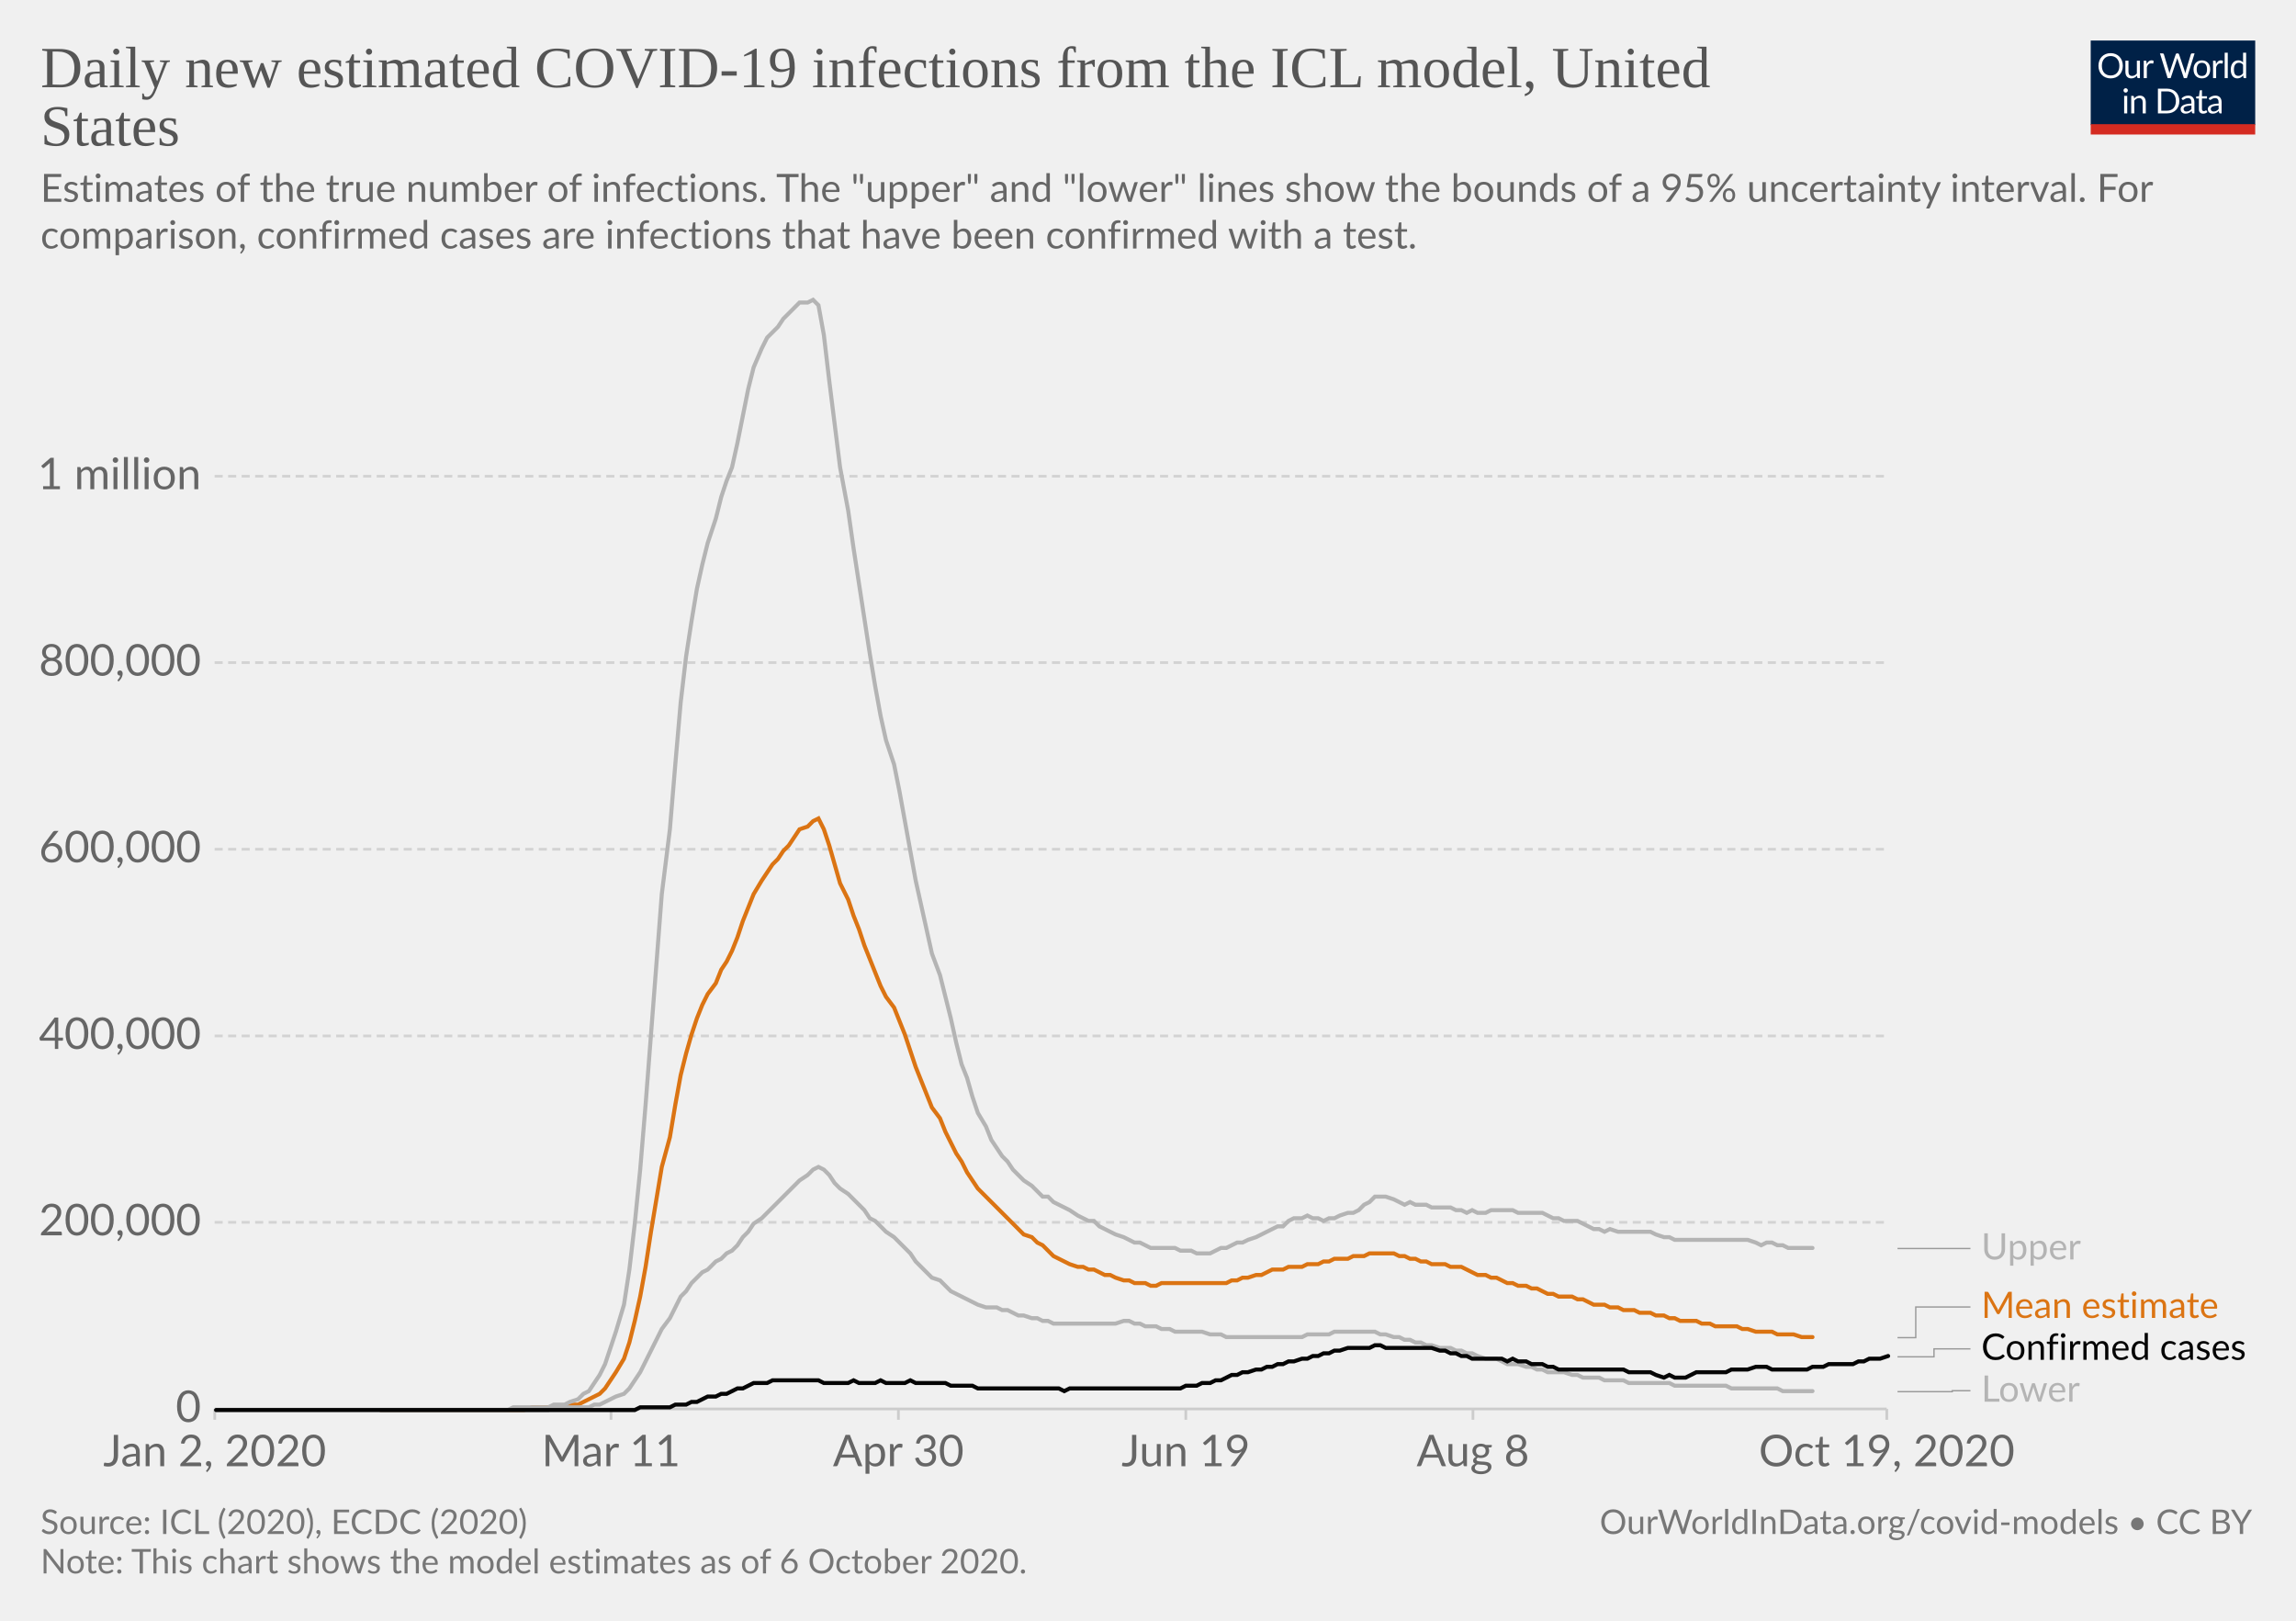
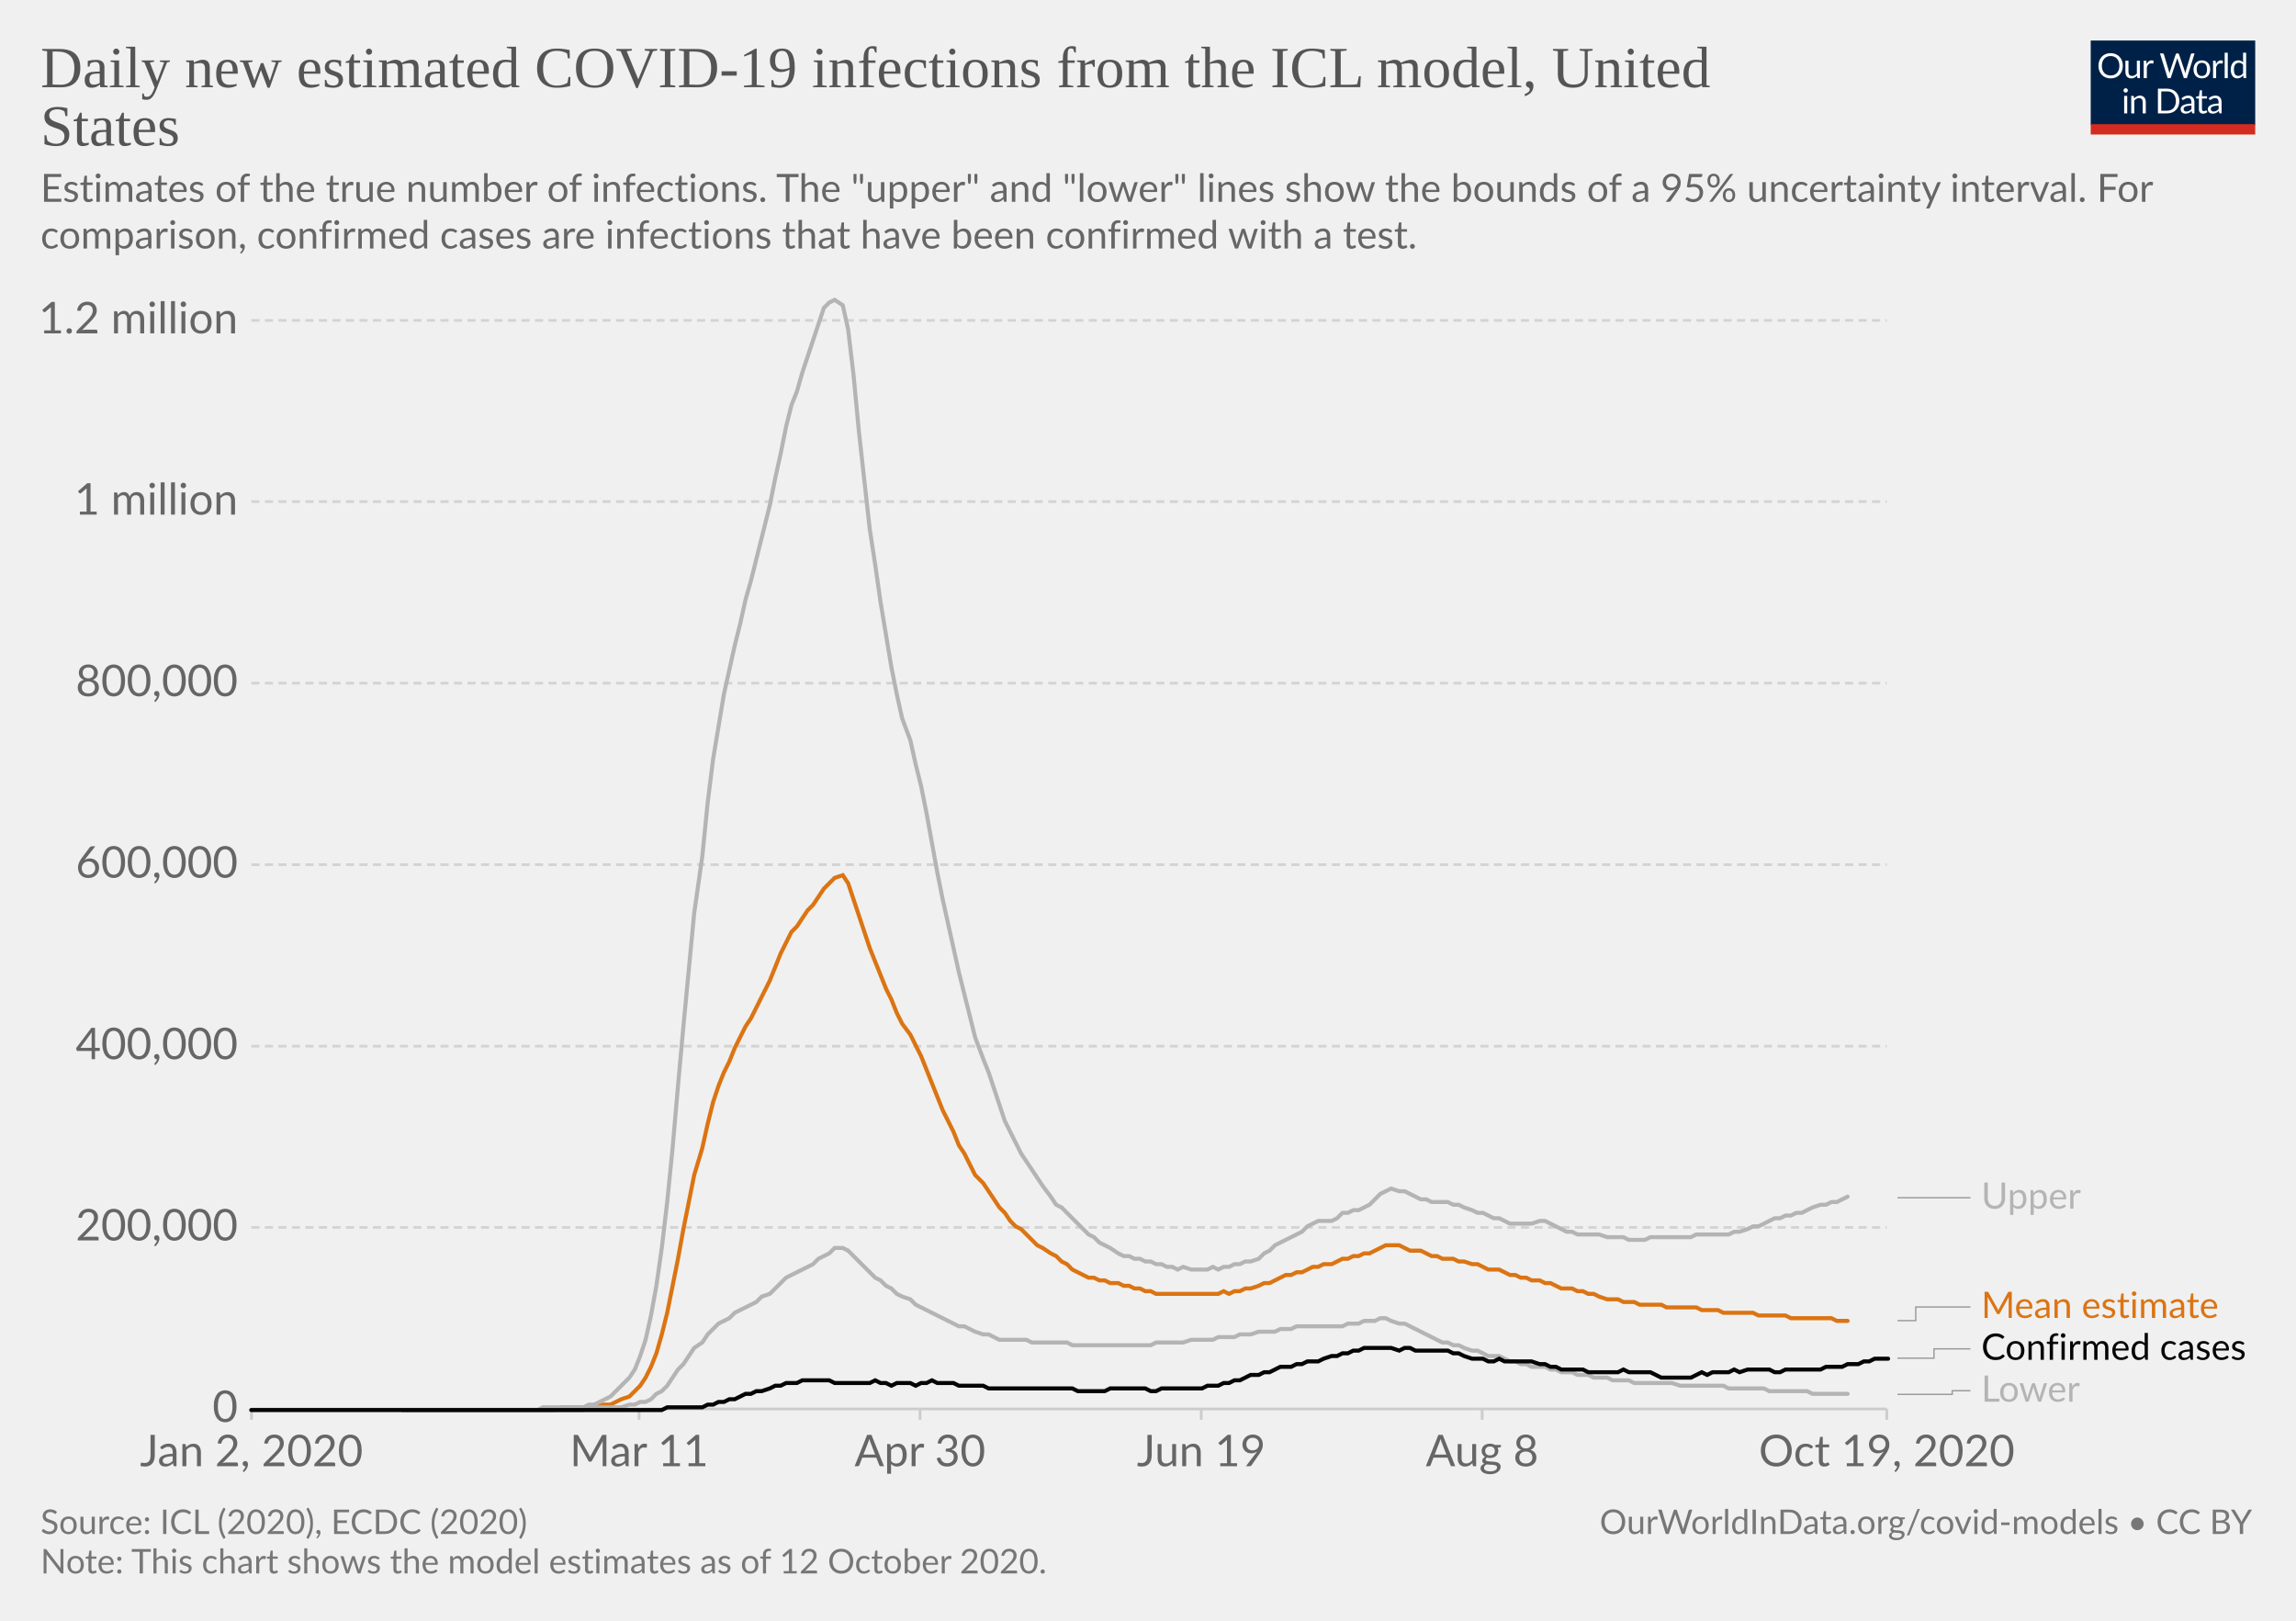
<svg xmlns="http://www.w3.org/2000/svg" version="1.1" style="background-color:#fff;-webkit-font-smoothing:antialiased" width="850" height="600" viewBox="0 0 850 600" font-family="Lato,'Helvetica Neue',Helvetica,Arial,sans-serif" font-size="18" text-rendering="optimizeLegibility">
  <g class="HeaderView">
    <g transform="matrix(.29 0 0 .29 774 15)">
      <svg width="210" height="120" viewBox="0 0 210 120" fill="none">
        <g clip-path="url(#clip0)">
          <path d="M0 0h210v107.89H0V0z" fill="#002147" />
          <path d="M40.98 32.25c0 2.36-.38 4.53-1.12 6.51a14.26 14.26 0 01-8.1 8.4c-1.9.78-4.02 1.17-6.34 1.17a16.6 16.6 0 01-6.33-1.17 14.31 14.31 0 01-8.08-8.4 18.29 18.29 0 01-1.12-6.51c0-2.36.38-4.53 1.12-6.5a14.32 14.32 0 018.07-8.44c1.92-.8 4.03-1.19 6.34-1.19 2.32 0 4.43.4 6.34 1.19 1.92.8 3.56 1.9 4.93 3.34a14.87 14.87 0 013.17 5.1 18.1 18.1 0 011.12 6.5zm-4.38 0c0-1.94-.26-3.68-.8-5.22a10.91 10.91 0 00-2.24-3.89 9.68 9.68 0 00-3.52-2.46 11.95 11.95 0 00-4.62-.86c-1.68 0-3.21.28-4.6.86a9.88 9.88 0 00-3.54 2.46 10.91 10.91 0 00-2.24 3.9c-.53 1.53-.8 3.27-.8 5.2 0 1.94.27 3.68.8 5.22a11.17 11.17 0 002.24 3.9 10.01 10.01 0 003.55 2.44c1.38.56 2.9.83 4.6.83 1.7 0 3.24-.27 4.61-.83a9.8 9.8 0 003.52-2.44 11.17 11.17 0 002.25-3.9c.53-1.54.8-3.28.8-5.21zm26.22-6.54V48H60.5c-.56 0-.9-.27-1.05-.81l-.31-2.4a12.45 12.45 0 01-3.26 2.6c-1.2.64-2.58.96-4.13.96-1.22 0-2.3-.2-3.24-.6a6.52 6.52 0 01-2.33-1.7 7.37 7.37 0 01-1.43-2.67c-.3-1.04-.46-2.2-.46-3.45V25.7h3.91v14.22c0 1.68.38 2.99 1.15 3.91.77.93 1.96 1.39 3.54 1.39 1.16 0 2.24-.27 3.23-.82a10.42 10.42 0 002.8-2.28V25.7h3.91zm8.61 4.47a9.94 9.94 0 012.6-3.56 5.64 5.64 0 013.76-1.3c.47 0 .92.05 1.34.15.44.1.83.27 1.17.49l-.3 2.92c-.09.37-.3.55-.66.55-.2 0-.5-.04-.9-.13a6.21 6.21 0 00-3.24.18c-.54.2-1.03.5-1.47.92-.42.4-.81.9-1.17 1.5-.33.58-.64 1.26-.92 2.02V48H67.7V25.71h2.25c.42 0 .72.08.88.25.16.16.27.44.33.83l.26 3.39zm61.16-13.7L122.75 48h-3.82l-7.99-24.05a21.95 21.95 0 01-.42-1.58 38.36 38.36 0 01-.44 1.58L102.05 48h-3.83L88.4 16.47h3.54c.38 0 .7.1.95.29.26.2.43.43.5.73l6.52 21.9c.1.4.2.83.28 1.28.1.46.2.94.29 1.46l.3-1.46c.12-.47.25-.9.38-1.27l7.41-21.91c.1-.25.26-.48.51-.69.27-.22.58-.33.95-.33h1.23c.38 0 .69.1.92.29.24.2.41.43.53.73l7.4 21.9a28.4 28.4 0 01.68 2.62 29.52 29.52 0 01.52-2.61l6.54-21.91c.07-.27.23-.5.48-.7.27-.21.58-.32.95-.32h3.32zm9.35 8.88c1.63 0 3.1.27 4.4.82a9.43 9.43 0 015.46 5.94c.5 1.4.74 2.98.74 4.73 0 1.76-.25 3.34-.74 4.75a9.43 9.43 0 01-5.46 5.92c-1.3.52-2.77.79-4.4.79-1.64 0-3.12-.27-4.44-.8a9.42 9.42 0 01-3.35-2.3c-.92-1-1.63-2.2-2.13-3.61-.49-1.41-.73-3-.73-4.75s.24-3.33.73-4.73c.5-1.43 1.2-2.64 2.13-3.63a9.4 9.4 0 013.35-2.31c1.32-.55 2.8-.82 4.44-.82zm0 19.89c2.2 0 3.84-.73 4.93-2.2 1.08-1.48 1.63-3.54 1.63-6.18 0-2.66-.55-4.72-1.63-6.2-1.09-1.49-2.73-2.23-4.93-2.23-1.12 0-2.09.2-2.93.57a5.7 5.7 0 00-2.06 1.65 7.5 7.5 0 00-1.24 2.67c-.26 1.04-.4 2.22-.4 3.54 0 2.64.55 4.7 1.64 6.18 1.1 1.47 2.76 2.2 4.99 2.2zm17.97-15.07a9.94 9.94 0 012.6-3.56 5.64 5.64 0 013.76-1.3c.47 0 .91.05 1.34.15.44.1.83.27 1.16.49l-.28 2.92c-.09.37-.31.55-.66.55-.2 0-.5-.04-.9-.13a6.2 6.2 0 00-3.24.18c-.54.2-1.03.5-1.47.92-.43.4-.82.9-1.17 1.5a13.1 13.1 0 00-.92 2.02V48h-3.94V25.71h2.24c.43 0 .72.08.88.25.17.16.28.44.33.83l.27 3.39zm15.04-14.59V48h-3.92V15.6h3.92zm19.55 15.43a6.22 6.22 0 00-2.38-2.05 6.7 6.7 0 00-2.86-.6c-2.07 0-3.66.75-4.77 2.23-1.12 1.48-1.68 3.6-1.68 6.33 0 1.46.13 2.7.38 3.74a7.29 7.29 0 001.1 2.56 4.35 4.35 0 001.78 1.45c.7.3 1.5.46 2.4.46 1.29 0 2.41-.3 3.36-.88a9.6 9.6 0 002.67-2.49V31.02zm3.91-15.43V48h-2.33c-.56 0-.9-.27-1.06-.81l-.35-2.71a12.13 12.13 0 01-3.25 2.77 8.28 8.28 0 01-4.23 1.06 7.31 7.31 0 01-6.14-2.9c-.73-.96-1.3-2.15-1.69-3.57a18.35 18.35 0 01.07-9.48 11.29 11.29 0 011.89-3.7 8.7 8.7 0 017.06-3.34 7.96 7.96 0 016.12 2.62V15.59h3.91zM46.61 70.71V93H42.7V70.71h3.91zm.84-7c0 .39-.08.75-.24 1.09a2.81 2.81 0 01-1.52 1.47 2.67 2.67 0 01-2.16 0 2.9 2.9 0 01-1.45-1.47 2.67 2.67 0 010-2.16c.15-.35.35-.65.6-.9.25-.27.53-.47.85-.62a2.67 2.67 0 012.16 0c.35.15.65.35.9.62.27.25.47.55.62.9.16.34.24.7.24 1.08zm7.97 10.24c.49-.54 1-1.04 1.54-1.48a9.85 9.85 0 013.66-1.84 8.96 8.96 0 015.43.35c.94.4 1.72.97 2.33 1.71a7.36 7.36 0 011.43 2.67c.32 1.04.49 2.19.49 3.45V93h-3.94V78.81c0-1.69-.4-3-1.17-3.92-.76-.93-1.93-1.4-3.5-1.4a6.6 6.6 0 00-3.25.83c-1 .56-1.92 1.31-2.77 2.27V93h-3.94V70.71h2.35c.56 0 .9.28 1.04.82l.3 2.42zm57.7 3.3c0 2.36-.37 4.5-1.11 6.44a14.3 14.3 0 01-3.17 4.98 14.1 14.1 0 01-4.93 3.2c-1.9.76-4.02 1.13-6.33 1.13H85.8V61.47h11.77c2.31 0 4.42.39 6.33 1.15a13.8 13.8 0 018.1 8.18 17.75 17.75 0 011.12 6.45zm-4.37 0c0-1.94-.26-3.67-.8-5.2a10.94 10.94 0 00-2.23-3.87 9.57 9.57 0 00-3.53-2.42 12.23 12.23 0 00-4.61-.83h-7.5v24.62h7.5c1.7 0 3.24-.28 4.61-.84a9.7 9.7 0 003.53-2.4 10.94 10.94 0 002.24-3.87c.53-1.53.8-3.26.8-5.2zm19.8 5.72c-1.8.06-3.34.2-4.62.44-1.26.22-2.3.51-3.1.88-.8.36-1.37.8-1.74 1.3-.35.5-.53 1.05-.53 1.67 0 .58.1 1.1.3 1.52a3 3 0 00.76 1.05c.34.27.73.46 1.17.6.45.11.94.17 1.45.17a7.28 7.28 0 003.5-.81 11.95 11.95 0 002.82-2.2v-4.62zm-12.65-9.11a12.73 12.73 0 013.98-2.66c1.43-.59 3-.88 4.73-.88 1.25 0 2.36.2 3.33.61a6.81 6.81 0 013.94 4.38c.33 1.04.5 2.19.5 3.43V93h-1.74a1.8 1.8 0 01-.88-.18c-.2-.13-.36-.38-.48-.74l-.44-2.12c-.59.55-1.16 1.03-1.72 1.46a9.48 9.48 0 01-3.74 1.7c-.69.15-1.46.23-2.3.23-.87 0-1.69-.12-2.45-.35a5.34 5.34 0 01-3.34-2.93 6.64 6.64 0 01-.49-2.64c0-.88.25-1.72.73-2.53a6.33 6.33 0 012.35-2.17c1.09-.63 2.5-1.15 4.25-1.54 1.75-.41 3.89-.65 6.42-.7v-1.75c0-1.73-.37-3.03-1.12-3.91-.75-.9-1.84-1.34-3.28-1.34-.97 0-1.78.12-2.44.37-.64.23-1.2.5-1.7.81l-1.23.82c-.33.23-.67.35-1 .35-.27 0-.5-.07-.69-.2a2.1 2.1 0 01-.48-.53l-.7-1.25zm27.67 19.5c-1.76 0-3.12-.5-4.07-1.48-.94-.98-1.41-2.4-1.41-4.25V74h-2.68a.9.9 0 01-.6-.2c-.16-.14-.24-.36-.24-.66v-1.56l3.65-.46.9-6.89a.9.9 0 01.29-.52.88.88 0 01.62-.22H142v7.67h6.44V74H142v13.38c0 .94.22 1.63.68 2.09.45.45 1.04.68 1.76.68a3.21 3.21 0 001.85-.53l.55-.35c.16-.12.3-.18.41-.18.2 0 .4.13.55.38l1.15 1.87a7.45 7.45 0 01-2.44 1.5c-.96.35-1.94.52-2.95.52zm19.68-10.4c-1.8.07-3.34.21-4.62.45-1.26.22-2.3.51-3.1.88-.8.36-1.37.8-1.74 1.3-.35.5-.53 1.05-.53 1.67 0 .58.1 1.1.3 1.52.18.42.44.77.76 1.05.34.27.73.46 1.17.6.45.11.94.17 1.45.17a7.3 7.3 0 003.5-.81 12.04 12.04 0 002.82-2.2v-4.62zm-12.65-9.1a12.72 12.72 0 013.99-2.66c1.42-.59 3-.88 4.72-.88 1.25 0 2.36.2 3.33.61a6.81 6.81 0 013.94 4.38c.33 1.04.5 2.19.5 3.43V93h-1.74a1.8 1.8 0 01-.88-.18c-.2-.13-.36-.38-.48-.74l-.44-2.12c-.59.55-1.16 1.03-1.72 1.46a9.48 9.48 0 01-3.74 1.7c-.69.15-1.46.23-2.3.23-.87 0-1.69-.12-2.45-.35a5.33 5.33 0 01-3.34-2.93 6.62 6.62 0 01-.49-2.64c0-.88.25-1.72.73-2.53a6.33 6.33 0 012.35-2.17c1.09-.63 2.5-1.15 4.25-1.54a31.2 31.2 0 016.42-.7v-1.75c0-1.73-.37-3.03-1.12-3.91-.75-.9-1.84-1.34-3.28-1.34-.97 0-1.78.12-2.44.37-.64.23-1.2.5-1.7.81-.46.3-.87.57-1.22.82-.34.23-.68.35-1.02.35-.26 0-.49-.07-.68-.2a1.88 1.88 0 01-.48-.53l-.7-1.25z" fill="#fff" />
          <path fill="#D42B21" d="M0 106.79h210V120H0z" />
        </g>
        <defs>
          <clipPath id="clip0">
            <path fill="#fff" d="M0 0h210v120H0z" />
          </clipPath>
        </defs>
      </svg>
    </g>
    <a href="https://ourworldindata.org/grapher/daily-new-estimated-covid-19-infections-icl-model?tab=chart&amp;stackMode=absolute&amp;region=World" target="_blank" rel="noopener" font-family="&quot;Playfair Display&quot;,Georgia,&quot;Times New Roman&quot;,serif">
      <text font-size="21.6" x="15" y="32.3" fill="#555">
        <tspan x="15" y="32.28">Daily new estimated COVID-19 infections from the ICL model, United</tspan>
        <tspan x="15" y="53.88">States</tspan>
      </text>
    </a>
    <text font-size="14.4" x="15" y="74.7" fill="#666">
      <tspan x="15" y="74.72">Estimates of the true number of infections. The "upper" and "lower" lines show the bounds of a 95% uncertainty interval. For</tspan>
      <tspan x="15" y="92">comparison, confirmed cases are infections that have been confirmed with a test.</tspan>
    </text>
  </g>
  <g class="LineChart">
    <defs>
      <clipPath id="a">
-         <path d="M69.45 0h830v863.2h-830z" />
+         <path d="M83.06 0h830v863.2h-830z" />
      </clipPath>
    </defs>
    <g class="DualAxisView">
      <g class="HorizontalAxis">
-         <path stroke="#ccc" d="M79.5 521.6v4M226.2 521.6v4M332.6 521.6v4M439 521.6v4M545.3 521.6v4M698.5 521.6v4" />
-         <text x="79.5" y="542.8" fill="#666" text-anchor="middle" font-size="16.2">Jan 2, 2020</text>
-         <text x="226.2" y="542.8" fill="#666" text-anchor="middle" font-size="16.2">Mar 11</text>
-         <text x="332.6" y="542.8" fill="#666" text-anchor="middle" font-size="16.2">Apr 30</text>
-         <text x="439" y="542.8" fill="#666" text-anchor="middle" font-size="16.2">Jun 19</text>
-         <text x="545.3" y="542.8" fill="#666" text-anchor="middle" font-size="16.2">Aug 8</text>
+         <path stroke="#ccc" d="M93.1 521.6v4M236.6 521.6v4M340.6 521.6v4M444.7 521.6v4M548.7 521.6v4M698.5 521.6v4" />
+         <text x="93.1" y="542.8" fill="#666" text-anchor="middle" font-size="16.2">Jan 2, 2020</text>
+         <text x="236.6" y="542.8" fill="#666" text-anchor="middle" font-size="16.2">Mar 11</text>
+         <text x="340.6" y="542.8" fill="#666" text-anchor="middle" font-size="16.2">Apr 30</text>
+         <text x="444.7" y="542.8" fill="#666" text-anchor="middle" font-size="16.2">Jun 19</text>
+         <text x="548.7" y="542.8" fill="#666" text-anchor="middle" font-size="16.2">Aug 8</text>
        <text x="698.5" y="542.8" fill="#666" text-anchor="middle" font-size="16.2">Oct 19, 2020</text>
      </g>
      <g class="VerticalAxis" fill="#666" dominant-baseline="middle" text-anchor="end" font-size="16.2">
-         <text x="74.45" y="521.6">0</text>
-         <text x="74.45" y="452.5">200,000</text>
-         <text x="74.45" y="383.5">400,000</text>
-         <text x="74.45" y="314.4">600,000</text>
-         <text x="74.45" y="245.3">800,000</text>
-         <text x="74.45" y="176.3">1 million</text>
+         <text x="88.06" y="521.6">0</text>
+         <text x="88.06" y="454.4">200,000</text>
+         <text x="88.06" y="387.3">400,000</text>
+         <text x="88.06" y="320.1">600,000</text>
+         <text x="88.06" y="252.9">800,000</text>
+         <text x="88.06" y="185.7">1 million</text>
+         <text x="88.06" y="118.6">1.2 million</text>
      </g>
      <g class="AxisGridLines horizontalLines">
-         <path stroke="#ccc" d="M79.45 521.6h619.03" />
-         <path stroke="#d3d3d3" stroke-dasharray="3,2" d="M79.45 452.5h619.03M79.45 383.5h619.03M79.45 314.4h619.03M79.45 245.3h619.03M79.45 176.3h619.03" />
+         <path stroke="#ccc" d="M93.06 521.6h605.42" />
+         <path stroke="#d3d3d3" stroke-dasharray="3,2" d="M93.06 454.4h605.42M93.06 387.3h605.42M93.06 320.1h605.42M93.06 252.9h605.42M93.06 185.7h605.42M93.06 118.6h605.42" />
      </g>
    </g>
    <g clip-path="url(#a)">
      <g class="LineLabels" cursor="default">
        <g class="legendMark">
          <g class="indicator">
-             <path d="M702.48 462.2h13.5v0h13.5" stroke="#999" stroke-width=".5" fill="none" />
+             <path d="M702.48 443.4h13.5v0h13.5" stroke="#999" stroke-width=".5" fill="none" />
          </g>
-           <text font-size="13.5" x="733.5" y="466.3" fill="#b4b4b4">
-             <tspan x="733.48" y="466.25">Upper</tspan>
+           <text font-size="13.5" x="733.5" y="447.4" fill="#b4b4b4">
+             <tspan x="733.48" y="447.45">Upper</tspan>
          </text>
        </g>
        <g class="legendMark">
          <g class="indicator">
-             <path d="M702.48 495.2h6.75v-11.35h20.25" stroke="#999" stroke-width=".5" fill="none" />
+             <path d="M702.48 488.9h6.75v-5.05h20.25" stroke="#999" stroke-width=".5" fill="none" />
          </g>
          <text font-size="13.5" x="733.5" y="487.9" fill="#db7413">
            <tspan x="733.48" y="487.9">Mean estimate</tspan>
          </text>
        </g>
        <g class="legendMark">
          <g class="indicator">
-             <path d="M702.48 502.3h13.5v-2.95h13.5" stroke="#999" stroke-width=".5" fill="none" />
+             <path d="M702.48 502.8h13.5v-3.45h13.5" stroke="#999" stroke-width=".5" fill="none" />
          </g>
          <text font-size="13.5" x="733.5" y="503.4" fill="#050505">
            <tspan x="733.48" y="503.4">Confirmed cases</tspan>
          </text>
        </g>
        <g class="legendMark">
          <g class="indicator">
-             <path d="M702.48 515.2h20.25v-.35h6.75" stroke="#999" stroke-width=".5" fill="none" />
+             <path d="M702.48 516.2h20.25v-1.35h6.75" stroke="#999" stroke-width=".5" fill="none" />
          </g>
          <text font-size="13.5" x="733.5" y="518.9" fill="#b4b4b4">
            <tspan x="733.48" y="518.9">Lower</tspan>
          </text>
        </g>
      </g>
      <g class="Lines">
        <g class="key-United-States_0">
-           <path stroke="#db7413" stroke-linecap="round" d="M141 522h53l3-1h12l2-1h3l2-1 2-1 2-1 2-1 2-2 2-3 2-3 3-5 2-6 2-8 2-9 2-11 2-13 2-12 2-12 3-11 2-12 2-11 2-8 2-7 2-6 2-5 2-4 3-4 2-5 2-3 2-4 2-5 2-6 2-5 2-5 3-5 2-3 2-3 2-2 2-3 2-2 2-3 2-3 3-1 2-2 2-1 2 4 2 6 2 7 2 7 3 6 2 6 2 5 2 6 2 5 2 5 2 5 2 4 3 4 2 5 2 5 2 6 2 6 2 5 2 5 2 5 3 4 2 5 2 4 2 4 2 3 2 4 2 3 2 3 3 3 2 2 2 2 2 2 2 2 2 2 2 2 2 2 3 1 2 2 2 1 2 2 2 2 2 1 2 1 2 1 3 1h2l2 1h2l2 1 2 1h2l2 1 3 1h2l2 1h4l2 1h2l2-1h24l2-1h2l2-1h2l3-1h2l2-1 2-1h4l2-1h5l2-1h4l2-1h2l2-1h5l2-1h4l2-1h9l2 1h2l2 1h2l2 1h2l2 1h5l2 1h4l2 1 2 1 2 1h3l2 1h2l2 1 2 1h2l2 1h3l2 1h2l2 1 2 1h2l2 1h5l2 1h2l2 1 2 1h4l2 1h3l2 1h4l2 1h4l2 1h3l2 1h2l2 1h6l2 1h3l2 1h8l2 1h2l3 1h6l2 1h6l3 1h4" fill="none" stroke-width="1.5" />
+           <path stroke="#db7413" stroke-linecap="round" d="M149 522h56l3-1h12l2-1h4l2-1 2-1 3-1 2-2 2-2 2-3 2-4 2-5 2-7 2-8 2-10 2-10 2-11 2-10 2-10 3-10 2-9 2-8 2-6 2-5 2-4 2-5 2-4 2-4 2-3 2-4 2-4 3-6 2-5 2-5 2-4 2-4 2-2 2-3 2-3 2-2 2-3 2-3 2-2 2-2 3-1 2 3 2 6 2 6 2 6 2 6 2 5 2 5 2 5 2 4 2 5 2 4 3 4 2 4 2 4 2 5 2 5 2 5 2 5 2 4 2 4 2 5 2 3 2 4 2 4 3 3 2 3 2 3 2 3 2 2 2 3 2 2 2 1 2 2 2 2 2 2 2 1 3 2 2 1 2 2 2 1 2 2 2 1 2 1 2 1h2l2 1h2l2 1h3l2 1h2l2 1h2l2 1h2l2 1h23l2-1 2 1 2-1h2l2-1h2l3-1 2-1h2l2-1 2-1 2-1h2l2-1h2l2-1 2-1h2l2-1h3l2-1 2-1h2l2-1h2l2-1h2l2-1 2-1 2-1h5l2 1 2 1h4l2 1 2 1h2l2 1h4l2 1h2l3 1h2l2 1 2 1h4l2 1 2 1h2l2 1h2l2 1h3l2 1h2l2 1 2 1h4l2 1h2l2 1h2l2 1 3 1h4l2 1h4l2 1h8l2 1h11l2 1h6l2 1h11l2 1h10l2 1h15l2 1h4" fill="none" stroke-width="1.5" />
        </g>
        <g class="key-United-States_1">
-           <path stroke="#b4b4b4" stroke-linecap="round" d="M141 522h62l2-1h13l2-1h2l2-1 2-1 2-1 3-1 2-2 2-3 2-3 2-4 2-4 2-4 2-4 3-4 2-4 2-4 2-2 2-3 2-2 2-2 2-1 3-3 2-1 2-2 2-1 2-2 2-3 2-2 2-3 3-2 2-2 2-2 2-2 2-2 2-2 2-2 2-2 3-2 2-2 2-1 2 1 2 2 2 3 2 2 3 2 2 2 2 2 2 2 2 3 2 1 2 2 2 2 3 2 2 2 2 2 2 2 2 3 2 2 2 2 2 2 3 1 2 2 2 2 2 1 2 1 2 1 2 1 2 1 3 1h4l2 1h2l2 1 2 1h2l3 1h2l2 1h2l2 1h23l3-1h2l2 1h2l2 1h4l2 1h3l2 1h10l3 1h4l2 1h28l2-1h8l2-1h15l2 1h2l3 1h2l2 1h2l2 1h2l2 1h2l3 1h4l2 1h2l2 1h2l2 1 3 1h4l2 1 2 1h4l3 1h2l2 1h2l2 1h6l3 1h2l2 1h6l2 1h7l2 1h15l2 1h19l2 1h17l2 1h11" fill="none" stroke-width="1.5" />
+           <path stroke="#b4b4b4" stroke-linecap="round" d="M149 522h67l2-1h12l3-1h2l2-1h2l2-1 2-2 2-1 2-2 2-3 2-3 2-2 2-3 2-3 3-2 2-3 2-2 2-2 2-1 2-1 2-2 2-1 2-1 2-1 2-1 2-2 3-1 2-2 2-2 2-2 2-1 2-1 2-1 2-1 2-1 2-2 2-1 2-1 2-2h3l2 1 2 2 2 2 2 2 2 2 2 2 2 1 2 2 2 1 2 2 2 1 3 1 2 2 2 1 2 1 2 1 2 1 2 1 2 1 2 1 2 1h2l2 1 2 1 3 1h2l2 1 2 1h10l2 1h13l2 1h29l2-1h10l3-1h8l2-1h6l2-1h4l3-1h6l2-1h4l2-1h17l2-1h4l2-1h4l2-1h2l2 1 3 1h2l2 1 2 1 2 1 2 1 2 1 2 1 2 1h2l2 1h2l2 1 3 1h2l2 1 2 1h4l2 1 2 1h2l2 1h2l2 1h5l2 1h2l2 1h4l2 1h4l2 1h5l2 1h6l2 1h14l3 1h16l2 1h13l2 1h14l2 1h13" fill="none" stroke-width="1.5" />
        </g>
        <g class="key-United-States_2">
-           <path stroke="#b4b4b4" stroke-linecap="round" d="M141 522h47l2-1h13l2-1h4l2-1 3-1 2-2 2-1 2-3 2-3 2-4 2-6 2-6 3-10 2-13 2-17 2-20 2-24 2-26 2-26 2-26 3-24 2-24 2-23 2-17 2-13 2-12 2-9 2-8 3-9 2-8 2-6 2-5 2-9 2-10 2-10 2-8 3-7 2-4 2-2 2-2 2-3 2-2 2-2 2-2h3l2-1 2 2 2 11 2 17 2 16 2 16 3 16 2 14 2 13 2 13 2 13 2 12 2 11 2 9 3 9 2 10 2 11 2 11 2 11 2 9 2 9 2 9 3 8 2 8 2 8 2 9 2 8 2 5 2 7 2 6 3 5 2 5 2 3 2 3 2 2 2 3 2 2 2 2 3 2 2 2 2 2h2l2 2 2 1 2 1 2 1 3 2 2 1 2 1h2l2 2 2 1 2 1 2 1 3 1 2 1 2 1h2l2 1 2 1h9l2 1h4l2 1h5l2-1 2-1h2l2-1 2-1h2l2-1 3-1 2-1 2-1 2-1 2-1h2l2-2 2-1h3l2-1 2 1h2l2 1 2-1h2l2-1 3-1h2l2-1 2-2 2-1 2-2h4l3 1 2 1 2 1 2-1 2 1h4l2 1h7l2 1h2l2 1 2-1 2 1h3l2-1h8l2 1h9l2 1 2 1h2l2 1h5l2 1 2 1 2 1h2l2 1 2-1 3 1h12l2 1 3 1h2l2 1h27l3 1 2 1 2-1h2l2 1h2l2 1h9" fill="none" stroke-width="1.5" />
+           <path stroke="#b4b4b4" stroke-linecap="round" d="M149 522h50l2-1h15l2-1h2l2-1 2-1 2-1 2-2 2-2 3-3 2-3 2-5 2-6 2-9 2-11 2-14 2-17 2-20 2-23 2-22 2-21 2-21 3-21 2-20 2-16 2-12 2-12 2-9 2-9 2-8 2-9 2-7 2-8 2-8 3-12 2-10 2-9 2-10 2-8 2-5 2-7 2-6 2-6 2-6 2-6 2-2 2-1 3 2 2 9 2 17 2 21 2 18 2 18 2 13 2 14 2 12 2 12 2 10 2 9 3 8 2 9 2 8 2 10 2 11 2 11 2 10 2 9 2 9 2 9 2 8 2 8 2 8 3 8 2 5 2 6 2 6 2 6 2 4 2 4 2 4 2 3 2 3 2 3 2 3 3 4 2 3 2 1 2 2 2 2 2 2 2 2 2 2 2 1 2 2 2 1 2 1 3 2 2 1h2l2 1h2l2 1h2l2 1h2l2 1h2l2 1 2-1 3 1h6l2-1 2 1 2-1h2l2-1h2l2-1h2l3-1 2-2 2-1 2-2 2-1 2-1 2-1 2-1 2-1 2-2 2-1 2-1h5l2-1 2-2h2l2-1h2l2-1 2-1 2-2 2-2 2-1 2-1 3 1h2l2 1 2 1 2 1h2l2 1h6l2 1h2l2 1 3 1 2 1h2l2 1 2 1h2l2 1 2 1h8l3-1h2l2 1 2 1 2 1 2 1h2l2 1h8l3 1h6l2 1h6l2-1h15l2-1h12l2-1h2l3-1 2-1h2l2-1 2-1 2-1h2l2-1h2l2-1h2l2-1 2-1 3-1h2l2-1h2l2-1 2-1" fill="none" stroke-width="1.5" />
        </g>
        <g class="key-United-States_3">
-           <path stroke="#050505" stroke-linecap="round" d="M80 522h155l2-1h11l2-1h4l2-1h2l2-1 2-1h3l2-1h2l2-1 2-1h2l2-1 2-1h5l2-1h17l2 1h9l2-1 2 1h6l2-1 2 1h7l2-1 2 1h11l2 1h8l2 1h30l2 1 2-1h41l2-1h4l2-1h3l2-1h2l2-1 2-1h2l2-1h2l3-1h2l2-1h2l2-1h2l2-1h2l3-1h2l2-1h2l2-1h2l2-1h2l3-1h8l2-1h2l2 1h17l3 1h2l2 1h2l2 1h2l2 1h11l2 1 2-1 2 1h3l2 1h4l2 1h2l2 1h24l2 1h8l2 1 3 1 2-1 2 1h4l2-1 2-1h11l2-1h6l3-1h4l2 1h13l2-1h4l2-1h9l2-1h2l2-1h4l3-1" fill="none" stroke-width="1.5" />
+           <path stroke="#050505" stroke-linecap="round" d="M93 522h152l2-1h13l2-1h2l2-1h2l2-1h2l2-1 2-1h2l2-1h2l3-1 2-1h2l2-1h4l2-1h10l2 1h13l2-1 2 1h2l2 1 2-1h5l2 1 2-1h2l2-1 2 1h6l2 1h9l2 1h31l2 1h10l2-1h13l2 1h2l2-1h15l2-1h4l2-1h2l2-1h2l2-1 2-1h3l2-1h2l2-1 2-1h4l2-1h2l2-1h4l2-1 3-1h2l2-1h2l2-1h2l2-1h10l3 1 2-1h2l2 1h12l2 1h2l2 1 3 1h4l2 1h2l2-1 2 1h10l3 1h2l2 1h2l2 1h8l2 1h11l2-1 2 1h8l2 1 2 1h11l2-1 2-1 2 1 2-1h6l2-1 2 1 3-1h8l2 1h2l2-1h13l2-1h6l2-1h4l2-1h2l2-1h5" fill="none" stroke-width="1.5" />
        </g>
      </g>
    </g>
  </g>
  <g class="SourcesFooter" fill="#777">
    <g class="clickable" fill="#777">
      <text font-size="12.6" x="15" y="567.9">
        <tspan x="15" y="567.88">Source: ICL (2020), ECDC (2020)</tspan>
      </text>
    </g>
    <text font-size="12.6" x="15" y="582.5">
-       <tspan x="15" y="582.48">Note: This chart shows the model estimates as of 6 October 2020.</tspan>
+       <tspan x="15" y="582.48">Note: This chart shows the model estimates as of 12 October 2020.</tspan>
    </text>
    <text font-size="12.6" x="592.2" y="567.9">
      <tspan x="592.2" y="567.88">
        <a target="_blank" href="https://ourworldindata.org/covid-models" fill="#777">OurWorldInData.org/covid-models</a> • <a class="cclogo" href="http://creativecommons.org/licenses/by/4.0/deed.en_US" target="_blank" fill="#777">CC BY</a>
      </tspan>
    </text>
  </g>
</svg>
